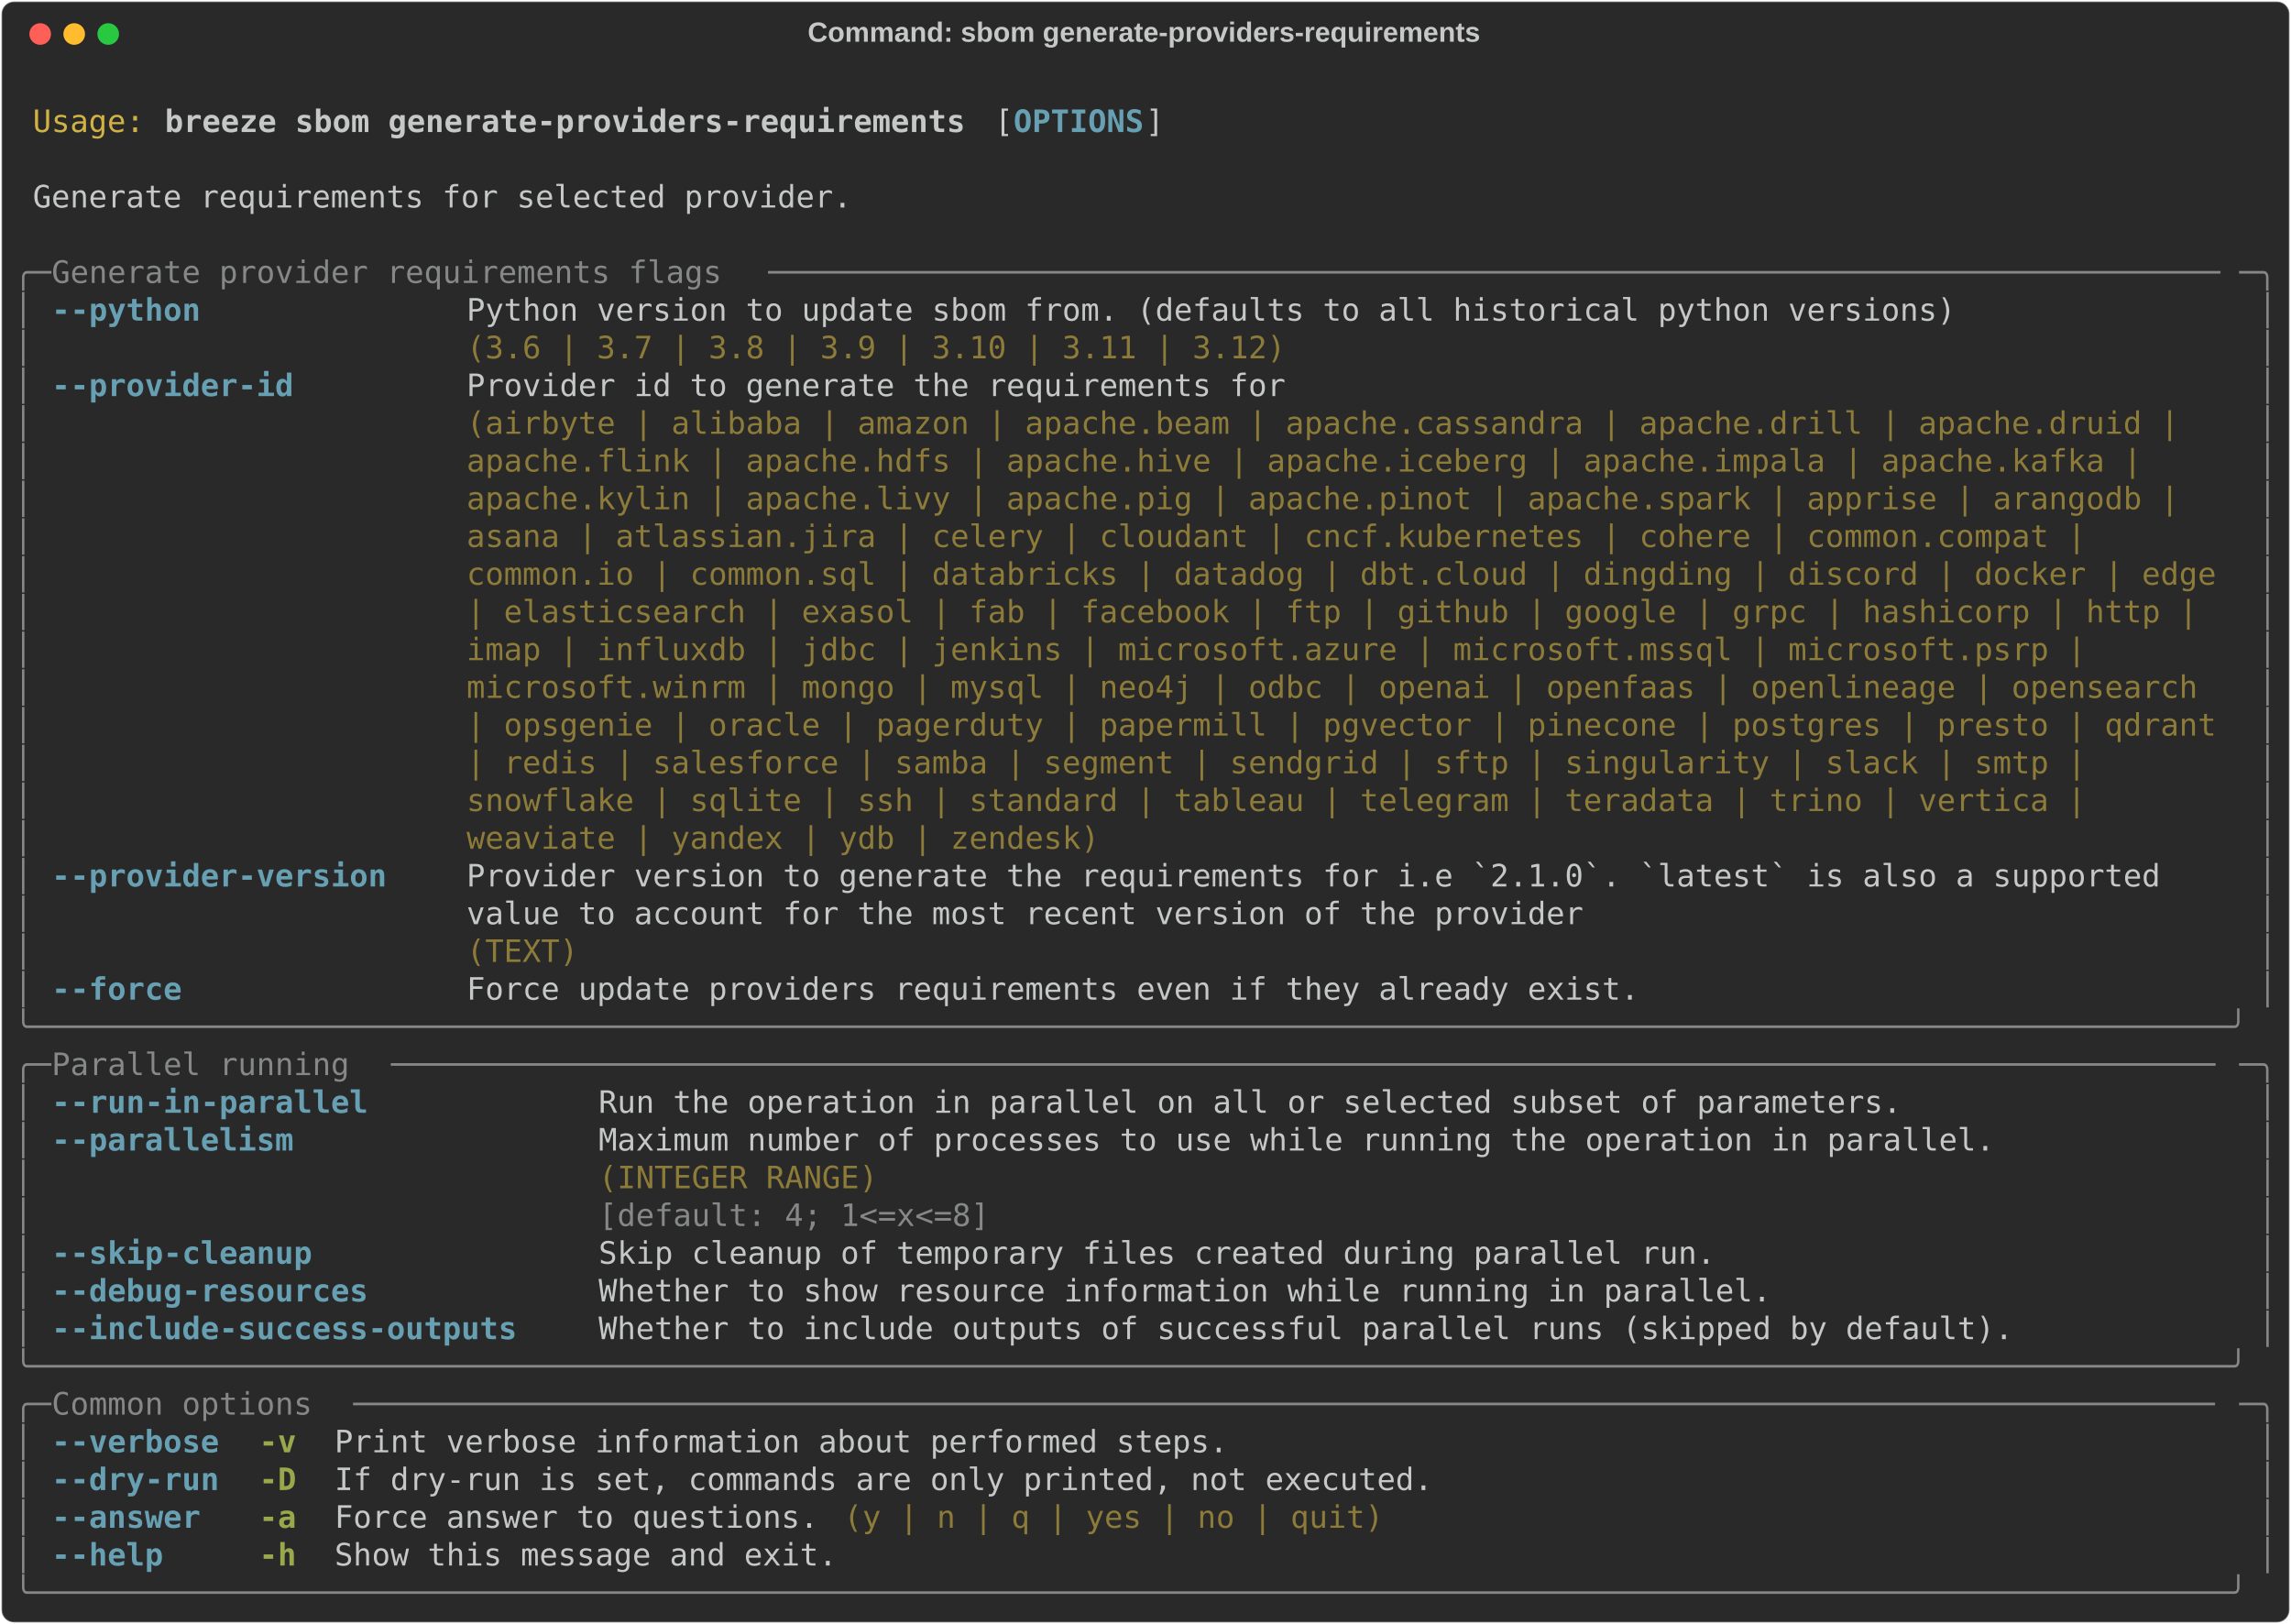
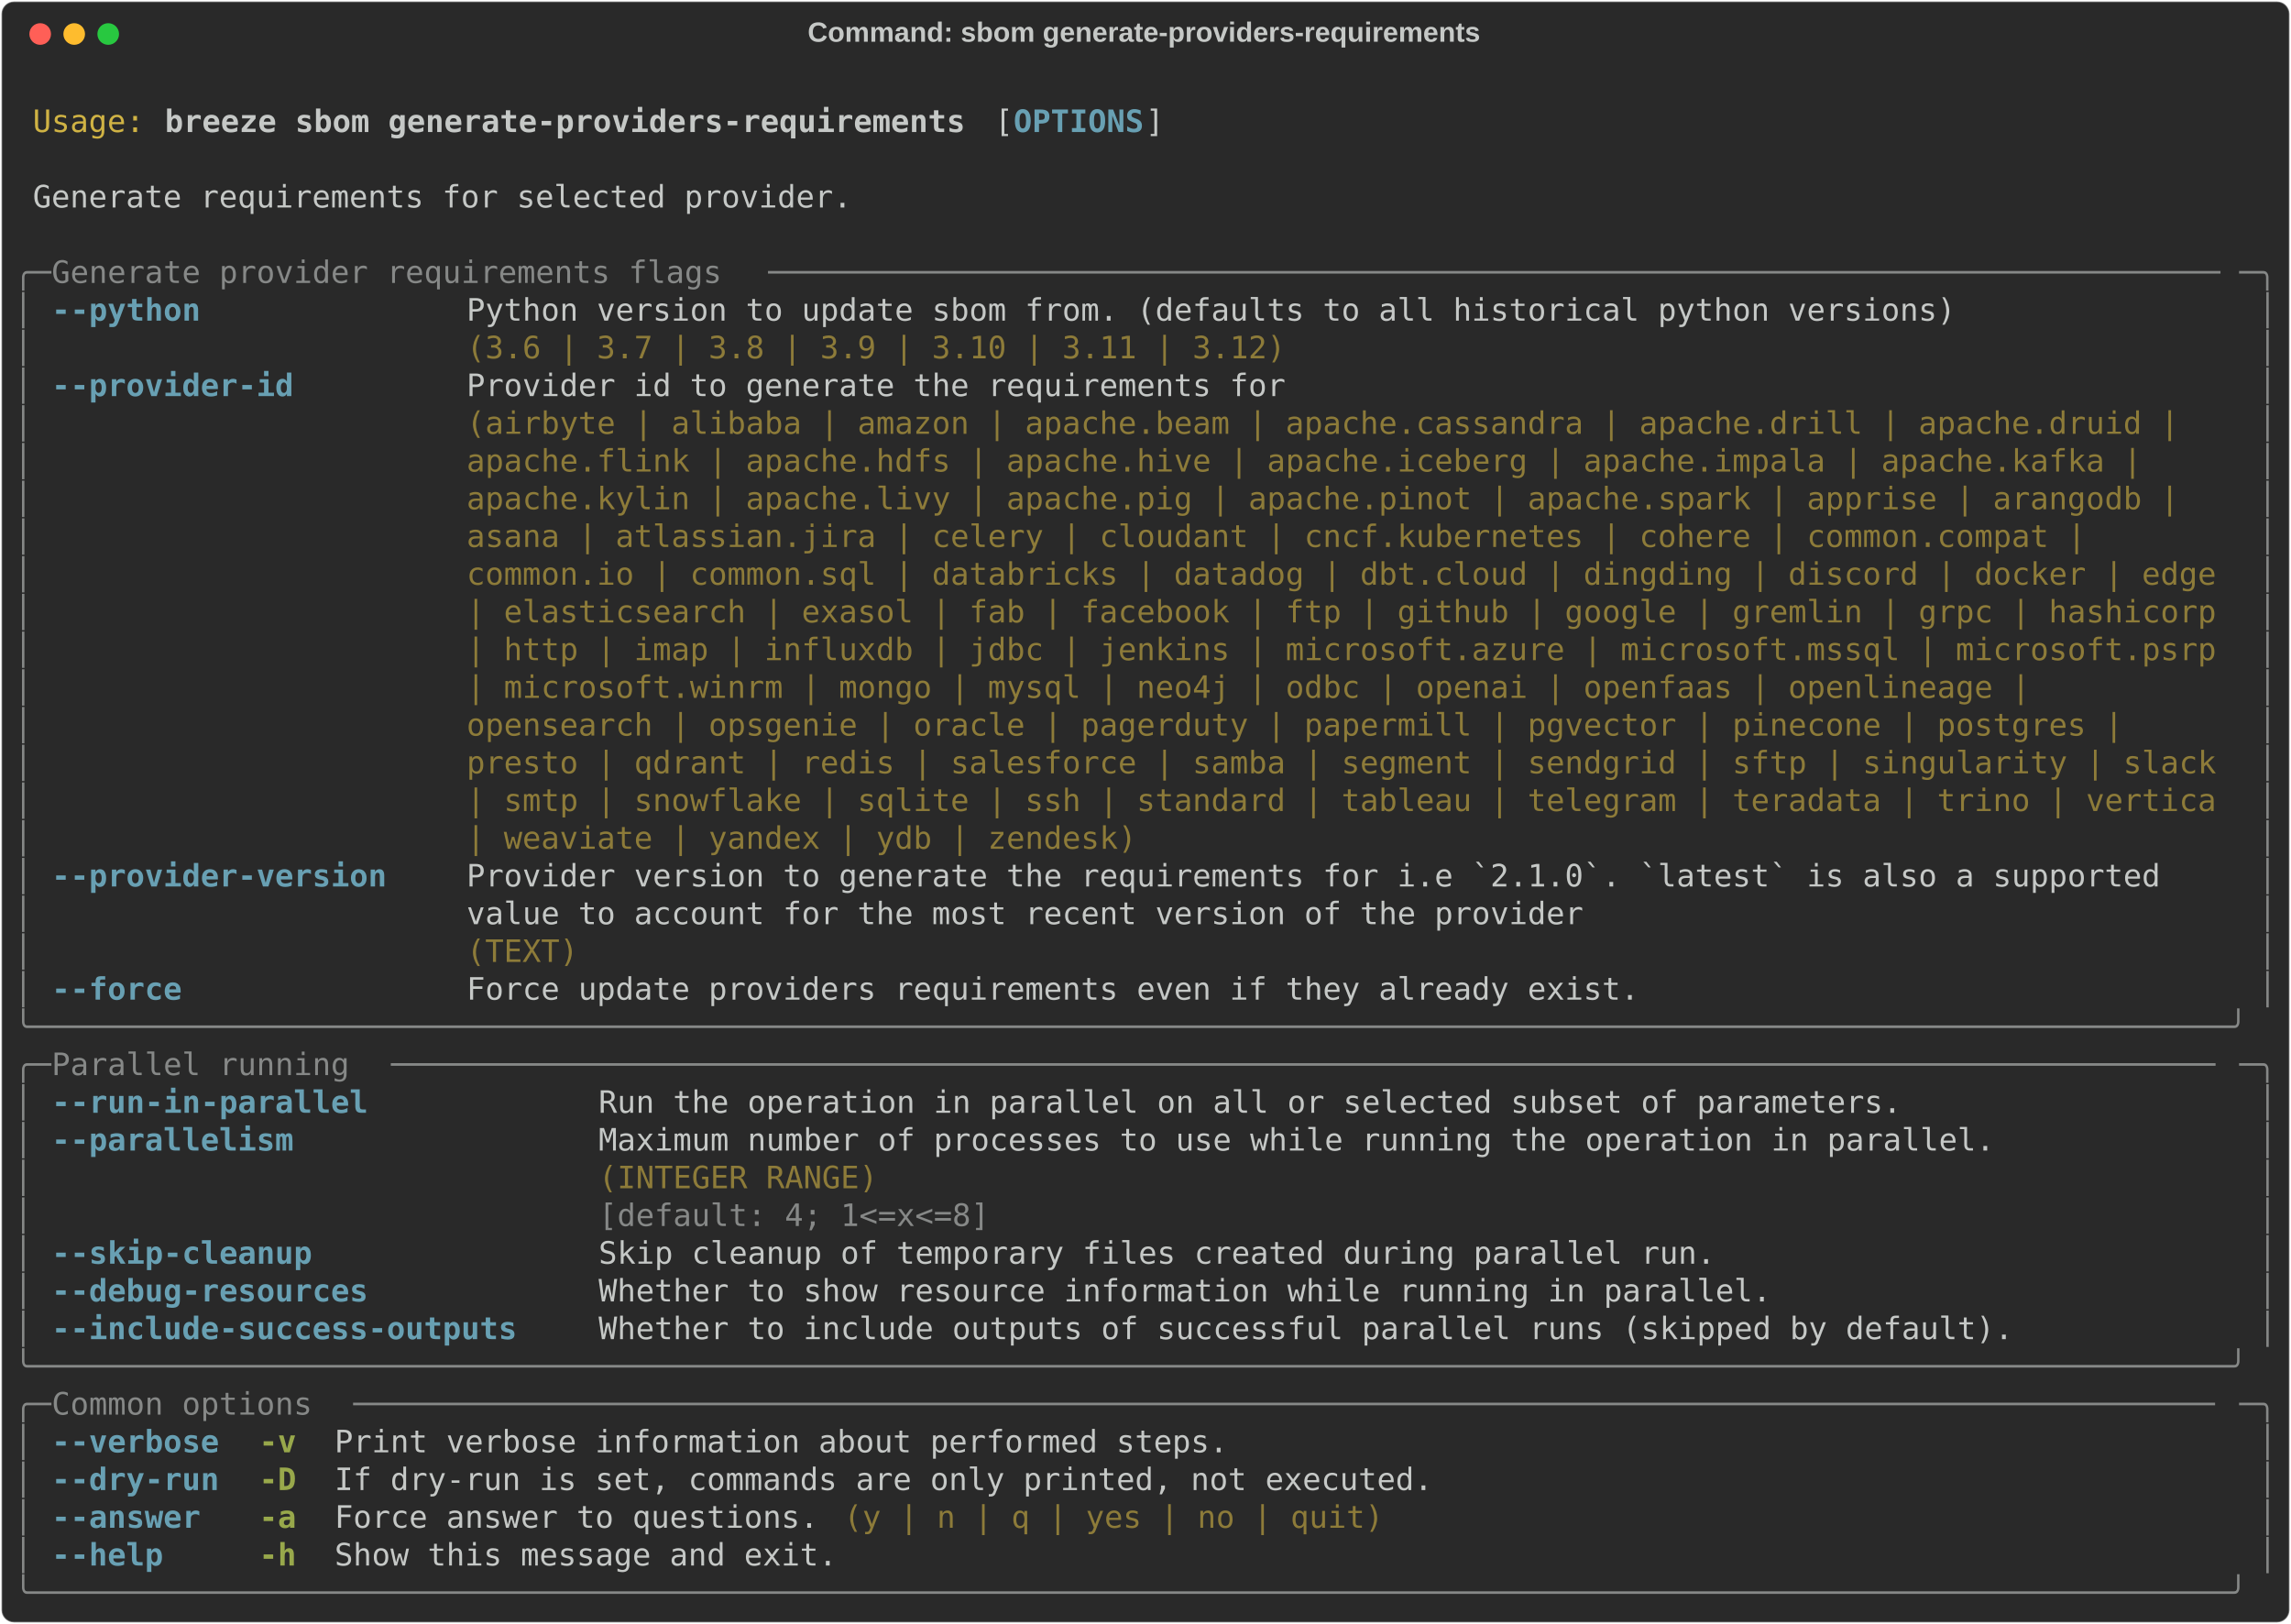
<svg xmlns="http://www.w3.org/2000/svg" class="rich-terminal" viewBox="0 0 1482 1050.4">
  <style>

    @font-face {
        font-family: "Fira Code";
        src: local("FiraCode-Regular"),
                url("https://cdnjs.cloudflare.com/ajax/libs/firacode/6.2.0/woff2/FiraCode-Regular.woff2") format("woff2"),
                url("https://cdnjs.cloudflare.com/ajax/libs/firacode/6.2.0/woff/FiraCode-Regular.woff") format("woff");
        font-style: normal;
        font-weight: 400;
    }
    @font-face {
        font-family: "Fira Code";
        src: local("FiraCode-Bold"),
                url("https://cdnjs.cloudflare.com/ajax/libs/firacode/6.2.0/woff2/FiraCode-Bold.woff2") format("woff2"),
                url("https://cdnjs.cloudflare.com/ajax/libs/firacode/6.2.0/woff/FiraCode-Bold.woff") format("woff");
        font-style: bold;
        font-weight: 700;
    }

    .breeze-sbom-generate-providers-requirements-matrix {
        font-family: Fira Code, monospace;
        font-size: 20px;
        line-height: 24.4px;
        font-variant-east-asian: full-width;
    }

    .breeze-sbom-generate-providers-requirements-title {
        font-size: 18px;
        font-weight: bold;
        font-family: arial;
    }

    .breeze-sbom-generate-providers-requirements-r1 { fill: #c5c8c6 }
.breeze-sbom-generate-providers-requirements-r2 { fill: #d0b344 }
.breeze-sbom-generate-providers-requirements-r3 { fill: #c5c8c6;font-weight: bold }
.breeze-sbom-generate-providers-requirements-r4 { fill: #68a0b3;font-weight: bold }
.breeze-sbom-generate-providers-requirements-r5 { fill: #868887 }
.breeze-sbom-generate-providers-requirements-r6 { fill: #8d7b39 }
.breeze-sbom-generate-providers-requirements-r7 { fill: #98a84b;font-weight: bold }
    </style>
  <defs>
    <clipPath id="breeze-sbom-generate-providers-requirements-clip-terminal">
      <rect x="0" y="0" width="1463.0" height="999.4" />
    </clipPath>
    <clipPath id="breeze-sbom-generate-providers-requirements-line-0">
      <rect x="0" y="1.5" width="1464" height="24.65" />
    </clipPath>
    <clipPath id="breeze-sbom-generate-providers-requirements-line-1">
      <rect x="0" y="25.9" width="1464" height="24.65" />
    </clipPath>
    <clipPath id="breeze-sbom-generate-providers-requirements-line-2">
      <rect x="0" y="50.3" width="1464" height="24.65" />
    </clipPath>
    <clipPath id="breeze-sbom-generate-providers-requirements-line-3">
      <rect x="0" y="74.7" width="1464" height="24.65" />
    </clipPath>
    <clipPath id="breeze-sbom-generate-providers-requirements-line-4">
      <rect x="0" y="99.1" width="1464" height="24.65" />
    </clipPath>
    <clipPath id="breeze-sbom-generate-providers-requirements-line-5">
      <rect x="0" y="123.5" width="1464" height="24.65" />
    </clipPath>
    <clipPath id="breeze-sbom-generate-providers-requirements-line-6">
      <rect x="0" y="147.9" width="1464" height="24.65" />
    </clipPath>
    <clipPath id="breeze-sbom-generate-providers-requirements-line-7">
      <rect x="0" y="172.3" width="1464" height="24.65" />
    </clipPath>
    <clipPath id="breeze-sbom-generate-providers-requirements-line-8">
      <rect x="0" y="196.7" width="1464" height="24.65" />
    </clipPath>
    <clipPath id="breeze-sbom-generate-providers-requirements-line-9">
      <rect x="0" y="221.1" width="1464" height="24.65" />
    </clipPath>
    <clipPath id="breeze-sbom-generate-providers-requirements-line-10">
      <rect x="0" y="245.5" width="1464" height="24.65" />
    </clipPath>
    <clipPath id="breeze-sbom-generate-providers-requirements-line-11">
      <rect x="0" y="269.9" width="1464" height="24.65" />
    </clipPath>
    <clipPath id="breeze-sbom-generate-providers-requirements-line-12">
      <rect x="0" y="294.3" width="1464" height="24.65" />
    </clipPath>
    <clipPath id="breeze-sbom-generate-providers-requirements-line-13">
      <rect x="0" y="318.7" width="1464" height="24.65" />
    </clipPath>
    <clipPath id="breeze-sbom-generate-providers-requirements-line-14">
      <rect x="0" y="343.1" width="1464" height="24.65" />
    </clipPath>
    <clipPath id="breeze-sbom-generate-providers-requirements-line-15">
      <rect x="0" y="367.5" width="1464" height="24.65" />
    </clipPath>
    <clipPath id="breeze-sbom-generate-providers-requirements-line-16">
      <rect x="0" y="391.9" width="1464" height="24.65" />
    </clipPath>
    <clipPath id="breeze-sbom-generate-providers-requirements-line-17">
      <rect x="0" y="416.3" width="1464" height="24.65" />
    </clipPath>
    <clipPath id="breeze-sbom-generate-providers-requirements-line-18">
      <rect x="0" y="440.7" width="1464" height="24.65" />
    </clipPath>
    <clipPath id="breeze-sbom-generate-providers-requirements-line-19">
      <rect x="0" y="465.1" width="1464" height="24.65" />
    </clipPath>
    <clipPath id="breeze-sbom-generate-providers-requirements-line-20">
      <rect x="0" y="489.5" width="1464" height="24.65" />
    </clipPath>
    <clipPath id="breeze-sbom-generate-providers-requirements-line-21">
      <rect x="0" y="513.9" width="1464" height="24.65" />
    </clipPath>
    <clipPath id="breeze-sbom-generate-providers-requirements-line-22">
      <rect x="0" y="538.3" width="1464" height="24.65" />
    </clipPath>
    <clipPath id="breeze-sbom-generate-providers-requirements-line-23">
      <rect x="0" y="562.7" width="1464" height="24.65" />
    </clipPath>
    <clipPath id="breeze-sbom-generate-providers-requirements-line-24">
      <rect x="0" y="587.1" width="1464" height="24.65" />
    </clipPath>
    <clipPath id="breeze-sbom-generate-providers-requirements-line-25">
      <rect x="0" y="611.5" width="1464" height="24.65" />
    </clipPath>
    <clipPath id="breeze-sbom-generate-providers-requirements-line-26">
      <rect x="0" y="635.9" width="1464" height="24.65" />
    </clipPath>
    <clipPath id="breeze-sbom-generate-providers-requirements-line-27">
      <rect x="0" y="660.3" width="1464" height="24.65" />
    </clipPath>
    <clipPath id="breeze-sbom-generate-providers-requirements-line-28">
      <rect x="0" y="684.7" width="1464" height="24.65" />
    </clipPath>
    <clipPath id="breeze-sbom-generate-providers-requirements-line-29">
      <rect x="0" y="709.1" width="1464" height="24.65" />
    </clipPath>
    <clipPath id="breeze-sbom-generate-providers-requirements-line-30">
      <rect x="0" y="733.5" width="1464" height="24.65" />
    </clipPath>
    <clipPath id="breeze-sbom-generate-providers-requirements-line-31">
      <rect x="0" y="757.9" width="1464" height="24.65" />
    </clipPath>
    <clipPath id="breeze-sbom-generate-providers-requirements-line-32">
      <rect x="0" y="782.3" width="1464" height="24.65" />
    </clipPath>
    <clipPath id="breeze-sbom-generate-providers-requirements-line-33">
      <rect x="0" y="806.7" width="1464" height="24.65" />
    </clipPath>
    <clipPath id="breeze-sbom-generate-providers-requirements-line-34">
      <rect x="0" y="831.1" width="1464" height="24.65" />
    </clipPath>
    <clipPath id="breeze-sbom-generate-providers-requirements-line-35">
      <rect x="0" y="855.5" width="1464" height="24.65" />
    </clipPath>
    <clipPath id="breeze-sbom-generate-providers-requirements-line-36">
      <rect x="0" y="879.9" width="1464" height="24.65" />
    </clipPath>
    <clipPath id="breeze-sbom-generate-providers-requirements-line-37">
      <rect x="0" y="904.3" width="1464" height="24.65" />
    </clipPath>
    <clipPath id="breeze-sbom-generate-providers-requirements-line-38">
      <rect x="0" y="928.7" width="1464" height="24.65" />
    </clipPath>
    <clipPath id="breeze-sbom-generate-providers-requirements-line-39">
      <rect x="0" y="953.1" width="1464" height="24.65" />
    </clipPath>
  </defs>
  <rect fill="#292929" stroke="rgba(255,255,255,0.35)" stroke-width="1" x="1" y="1" width="1480" height="1048.4" rx="8" />
  <text class="breeze-sbom-generate-providers-requirements-title" fill="#c5c8c6" text-anchor="middle" x="740" y="27">Command: sbom generate-providers-requirements</text>
  <g transform="translate(26,22)">
    <circle cx="0" cy="0" r="7" fill="#ff5f57" />
    <circle cx="22" cy="0" r="7" fill="#febc2e" />
    <circle cx="44" cy="0" r="7" fill="#28c840" />
  </g>
  <g transform="translate(9, 41)" clip-path="url(#breeze-sbom-generate-providers-requirements-clip-terminal)">
    <g class="breeze-sbom-generate-providers-requirements-matrix">
      <text class="breeze-sbom-generate-providers-requirements-r1" x="1464" y="20" textLength="12.2" clip-path="url(#breeze-sbom-generate-providers-requirements-line-0)">
</text>
      <text class="breeze-sbom-generate-providers-requirements-r2" x="12.2" y="44.4" textLength="73.2" clip-path="url(#breeze-sbom-generate-providers-requirements-line-1)">Usage:</text>
      <text class="breeze-sbom-generate-providers-requirements-r3" x="97.6" y="44.4" textLength="524.6" clip-path="url(#breeze-sbom-generate-providers-requirements-line-1)">breeze sbom generate-providers-requirements</text>
      <text class="breeze-sbom-generate-providers-requirements-r1" x="634.4" y="44.4" textLength="12.2" clip-path="url(#breeze-sbom-generate-providers-requirements-line-1)">[</text>
      <text class="breeze-sbom-generate-providers-requirements-r4" x="646.6" y="44.4" textLength="85.4" clip-path="url(#breeze-sbom-generate-providers-requirements-line-1)">OPTIONS</text>
      <text class="breeze-sbom-generate-providers-requirements-r1" x="732" y="44.4" textLength="12.2" clip-path="url(#breeze-sbom-generate-providers-requirements-line-1)">]</text>
      <text class="breeze-sbom-generate-providers-requirements-r1" x="1464" y="44.4" textLength="12.2" clip-path="url(#breeze-sbom-generate-providers-requirements-line-1)">
</text>
      <text class="breeze-sbom-generate-providers-requirements-r1" x="1464" y="68.8" textLength="12.2" clip-path="url(#breeze-sbom-generate-providers-requirements-line-2)">
</text>
      <text class="breeze-sbom-generate-providers-requirements-r1" x="12.2" y="93.2" textLength="536.8" clip-path="url(#breeze-sbom-generate-providers-requirements-line-3)">Generate requirements for selected provider.</text>
      <text class="breeze-sbom-generate-providers-requirements-r1" x="1464" y="93.2" textLength="12.2" clip-path="url(#breeze-sbom-generate-providers-requirements-line-3)">
</text>
      <text class="breeze-sbom-generate-providers-requirements-r1" x="1464" y="117.6" textLength="12.2" clip-path="url(#breeze-sbom-generate-providers-requirements-line-4)">
</text>
      <text class="breeze-sbom-generate-providers-requirements-r5" x="0" y="142" textLength="24.4" clip-path="url(#breeze-sbom-generate-providers-requirements-line-5)">╭─</text>
      <text class="breeze-sbom-generate-providers-requirements-r5" x="24.4" y="142" textLength="463.6" clip-path="url(#breeze-sbom-generate-providers-requirements-line-5)"> Generate provider requirements flags </text>
      <text class="breeze-sbom-generate-providers-requirements-r5" x="488" y="142" textLength="951.6" clip-path="url(#breeze-sbom-generate-providers-requirements-line-5)">──────────────────────────────────────────────────────────────────────────────</text>
      <text class="breeze-sbom-generate-providers-requirements-r5" x="1439.6" y="142" textLength="24.4" clip-path="url(#breeze-sbom-generate-providers-requirements-line-5)">─╮</text>
      <text class="breeze-sbom-generate-providers-requirements-r1" x="1464" y="142" textLength="12.2" clip-path="url(#breeze-sbom-generate-providers-requirements-line-5)">
</text>
      <text class="breeze-sbom-generate-providers-requirements-r5" x="0" y="166.4" textLength="12.2" clip-path="url(#breeze-sbom-generate-providers-requirements-line-6)">│</text>
      <text class="breeze-sbom-generate-providers-requirements-r4" x="24.4" y="166.4" textLength="97.6" clip-path="url(#breeze-sbom-generate-providers-requirements-line-6)">--python</text>
      <text class="breeze-sbom-generate-providers-requirements-r1" x="292.8" y="166.4" textLength="976" clip-path="url(#breeze-sbom-generate-providers-requirements-line-6)">Python version to update sbom from. (defaults to all historical python versions)</text>
      <text class="breeze-sbom-generate-providers-requirements-r5" x="1451.8" y="166.4" textLength="12.2" clip-path="url(#breeze-sbom-generate-providers-requirements-line-6)">│</text>
      <text class="breeze-sbom-generate-providers-requirements-r1" x="1464" y="166.4" textLength="12.2" clip-path="url(#breeze-sbom-generate-providers-requirements-line-6)">
</text>
      <text class="breeze-sbom-generate-providers-requirements-r5" x="0" y="190.8" textLength="12.2" clip-path="url(#breeze-sbom-generate-providers-requirements-line-7)">│</text>
      <text class="breeze-sbom-generate-providers-requirements-r6" x="292.8" y="190.8" textLength="976" clip-path="url(#breeze-sbom-generate-providers-requirements-line-7)">(3.6 | 3.7 | 3.8 | 3.9 | 3.10 | 3.11 | 3.12)                                    </text>
      <text class="breeze-sbom-generate-providers-requirements-r5" x="1451.8" y="190.8" textLength="12.2" clip-path="url(#breeze-sbom-generate-providers-requirements-line-7)">│</text>
      <text class="breeze-sbom-generate-providers-requirements-r1" x="1464" y="190.8" textLength="12.2" clip-path="url(#breeze-sbom-generate-providers-requirements-line-7)">
</text>
      <text class="breeze-sbom-generate-providers-requirements-r5" x="0" y="215.2" textLength="12.2" clip-path="url(#breeze-sbom-generate-providers-requirements-line-8)">│</text>
      <text class="breeze-sbom-generate-providers-requirements-r4" x="24.4" y="215.2" textLength="158.6" clip-path="url(#breeze-sbom-generate-providers-requirements-line-8)">--provider-id</text>
      <text class="breeze-sbom-generate-providers-requirements-r1" x="292.8" y="215.2" textLength="1146.8" clip-path="url(#breeze-sbom-generate-providers-requirements-line-8)">Provider id to generate the requirements for                                                  </text>
      <text class="breeze-sbom-generate-providers-requirements-r5" x="1451.8" y="215.2" textLength="12.2" clip-path="url(#breeze-sbom-generate-providers-requirements-line-8)">│</text>
      <text class="breeze-sbom-generate-providers-requirements-r1" x="1464" y="215.2" textLength="12.2" clip-path="url(#breeze-sbom-generate-providers-requirements-line-8)">
</text>
      <text class="breeze-sbom-generate-providers-requirements-r5" x="0" y="239.6" textLength="12.2" clip-path="url(#breeze-sbom-generate-providers-requirements-line-9)">│</text>
      <text class="breeze-sbom-generate-providers-requirements-r6" x="292.8" y="239.6" textLength="1146.8" clip-path="url(#breeze-sbom-generate-providers-requirements-line-9)">(airbyte | alibaba | amazon | apache.beam | apache.cassandra | apache.drill | apache.druid |  </text>
      <text class="breeze-sbom-generate-providers-requirements-r5" x="1451.8" y="239.6" textLength="12.2" clip-path="url(#breeze-sbom-generate-providers-requirements-line-9)">│</text>
      <text class="breeze-sbom-generate-providers-requirements-r1" x="1464" y="239.6" textLength="12.2" clip-path="url(#breeze-sbom-generate-providers-requirements-line-9)">
</text>
      <text class="breeze-sbom-generate-providers-requirements-r5" x="0" y="264" textLength="12.2" clip-path="url(#breeze-sbom-generate-providers-requirements-line-10)">│</text>
      <text class="breeze-sbom-generate-providers-requirements-r6" x="292.8" y="264" textLength="1146.8" clip-path="url(#breeze-sbom-generate-providers-requirements-line-10)">apache.flink | apache.hdfs | apache.hive | apache.iceberg | apache.impala | apache.kafka |    </text>
      <text class="breeze-sbom-generate-providers-requirements-r5" x="1451.8" y="264" textLength="12.2" clip-path="url(#breeze-sbom-generate-providers-requirements-line-10)">│</text>
      <text class="breeze-sbom-generate-providers-requirements-r1" x="1464" y="264" textLength="12.2" clip-path="url(#breeze-sbom-generate-providers-requirements-line-10)">
</text>
      <text class="breeze-sbom-generate-providers-requirements-r5" x="0" y="288.4" textLength="12.2" clip-path="url(#breeze-sbom-generate-providers-requirements-line-11)">│</text>
      <text class="breeze-sbom-generate-providers-requirements-r6" x="292.8" y="288.4" textLength="1146.8" clip-path="url(#breeze-sbom-generate-providers-requirements-line-11)">apache.kylin | apache.livy | apache.pig | apache.pinot | apache.spark | apprise | arangodb |  </text>
      <text class="breeze-sbom-generate-providers-requirements-r5" x="1451.8" y="288.4" textLength="12.2" clip-path="url(#breeze-sbom-generate-providers-requirements-line-11)">│</text>
      <text class="breeze-sbom-generate-providers-requirements-r1" x="1464" y="288.4" textLength="12.2" clip-path="url(#breeze-sbom-generate-providers-requirements-line-11)">
</text>
      <text class="breeze-sbom-generate-providers-requirements-r5" x="0" y="312.8" textLength="12.2" clip-path="url(#breeze-sbom-generate-providers-requirements-line-12)">│</text>
      <text class="breeze-sbom-generate-providers-requirements-r6" x="292.8" y="312.8" textLength="1146.8" clip-path="url(#breeze-sbom-generate-providers-requirements-line-12)">asana | atlassian.jira | celery | cloudant | cncf.kubernetes | cohere | common.compat |       </text>
      <text class="breeze-sbom-generate-providers-requirements-r5" x="1451.8" y="312.8" textLength="12.2" clip-path="url(#breeze-sbom-generate-providers-requirements-line-12)">│</text>
      <text class="breeze-sbom-generate-providers-requirements-r1" x="1464" y="312.8" textLength="12.2" clip-path="url(#breeze-sbom-generate-providers-requirements-line-12)">
</text>
      <text class="breeze-sbom-generate-providers-requirements-r5" x="0" y="337.2" textLength="12.2" clip-path="url(#breeze-sbom-generate-providers-requirements-line-13)">│</text>
      <text class="breeze-sbom-generate-providers-requirements-r6" x="292.8" y="337.2" textLength="1146.8" clip-path="url(#breeze-sbom-generate-providers-requirements-line-13)">common.io | common.sql | databricks | datadog | dbt.cloud | dingding | discord | docker | edge</text>
      <text class="breeze-sbom-generate-providers-requirements-r5" x="1451.8" y="337.2" textLength="12.2" clip-path="url(#breeze-sbom-generate-providers-requirements-line-13)">│</text>
      <text class="breeze-sbom-generate-providers-requirements-r1" x="1464" y="337.2" textLength="12.2" clip-path="url(#breeze-sbom-generate-providers-requirements-line-13)">
</text>
      <text class="breeze-sbom-generate-providers-requirements-r5" x="0" y="361.6" textLength="12.2" clip-path="url(#breeze-sbom-generate-providers-requirements-line-14)">│</text>
-       <text class="breeze-sbom-generate-providers-requirements-r6" x="292.8" y="361.6" textLength="1146.8" clip-path="url(#breeze-sbom-generate-providers-requirements-line-14)">| elasticsearch | exasol | fab | facebook | ftp | github | google | grpc | hashicorp | http | </text>
+       <text class="breeze-sbom-generate-providers-requirements-r6" x="292.8" y="361.6" textLength="1146.8" clip-path="url(#breeze-sbom-generate-providers-requirements-line-14)">| elasticsearch | exasol | fab | facebook | ftp | github | google | gremlin | grpc | hashicorp</text>
      <text class="breeze-sbom-generate-providers-requirements-r5" x="1451.8" y="361.6" textLength="12.2" clip-path="url(#breeze-sbom-generate-providers-requirements-line-14)">│</text>
      <text class="breeze-sbom-generate-providers-requirements-r1" x="1464" y="361.6" textLength="12.2" clip-path="url(#breeze-sbom-generate-providers-requirements-line-14)">
</text>
      <text class="breeze-sbom-generate-providers-requirements-r5" x="0" y="386" textLength="12.2" clip-path="url(#breeze-sbom-generate-providers-requirements-line-15)">│</text>
-       <text class="breeze-sbom-generate-providers-requirements-r6" x="292.8" y="386" textLength="1146.8" clip-path="url(#breeze-sbom-generate-providers-requirements-line-15)">imap | influxdb | jdbc | jenkins | microsoft.azure | microsoft.mssql | microsoft.psrp |       </text>
+       <text class="breeze-sbom-generate-providers-requirements-r6" x="292.8" y="386" textLength="1146.8" clip-path="url(#breeze-sbom-generate-providers-requirements-line-15)">| http | imap | influxdb | jdbc | jenkins | microsoft.azure | microsoft.mssql | microsoft.psrp</text>
      <text class="breeze-sbom-generate-providers-requirements-r5" x="1451.8" y="386" textLength="12.2" clip-path="url(#breeze-sbom-generate-providers-requirements-line-15)">│</text>
      <text class="breeze-sbom-generate-providers-requirements-r1" x="1464" y="386" textLength="12.2" clip-path="url(#breeze-sbom-generate-providers-requirements-line-15)">
</text>
      <text class="breeze-sbom-generate-providers-requirements-r5" x="0" y="410.4" textLength="12.2" clip-path="url(#breeze-sbom-generate-providers-requirements-line-16)">│</text>
-       <text class="breeze-sbom-generate-providers-requirements-r6" x="292.8" y="410.4" textLength="1146.8" clip-path="url(#breeze-sbom-generate-providers-requirements-line-16)">microsoft.winrm | mongo | mysql | neo4j | odbc | openai | openfaas | openlineage | opensearch </text>
+       <text class="breeze-sbom-generate-providers-requirements-r6" x="292.8" y="410.4" textLength="1146.8" clip-path="url(#breeze-sbom-generate-providers-requirements-line-16)">| microsoft.winrm | mongo | mysql | neo4j | odbc | openai | openfaas | openlineage |          </text>
      <text class="breeze-sbom-generate-providers-requirements-r5" x="1451.8" y="410.4" textLength="12.2" clip-path="url(#breeze-sbom-generate-providers-requirements-line-16)">│</text>
      <text class="breeze-sbom-generate-providers-requirements-r1" x="1464" y="410.4" textLength="12.2" clip-path="url(#breeze-sbom-generate-providers-requirements-line-16)">
</text>
      <text class="breeze-sbom-generate-providers-requirements-r5" x="0" y="434.8" textLength="12.2" clip-path="url(#breeze-sbom-generate-providers-requirements-line-17)">│</text>
-       <text class="breeze-sbom-generate-providers-requirements-r6" x="292.8" y="434.8" textLength="1146.8" clip-path="url(#breeze-sbom-generate-providers-requirements-line-17)">| opsgenie | oracle | pagerduty | papermill | pgvector | pinecone | postgres | presto | qdrant</text>
+       <text class="breeze-sbom-generate-providers-requirements-r6" x="292.8" y="434.8" textLength="1146.8" clip-path="url(#breeze-sbom-generate-providers-requirements-line-17)">opensearch | opsgenie | oracle | pagerduty | papermill | pgvector | pinecone | postgres |     </text>
      <text class="breeze-sbom-generate-providers-requirements-r5" x="1451.8" y="434.8" textLength="12.2" clip-path="url(#breeze-sbom-generate-providers-requirements-line-17)">│</text>
      <text class="breeze-sbom-generate-providers-requirements-r1" x="1464" y="434.8" textLength="12.2" clip-path="url(#breeze-sbom-generate-providers-requirements-line-17)">
</text>
      <text class="breeze-sbom-generate-providers-requirements-r5" x="0" y="459.2" textLength="12.2" clip-path="url(#breeze-sbom-generate-providers-requirements-line-18)">│</text>
-       <text class="breeze-sbom-generate-providers-requirements-r6" x="292.8" y="459.2" textLength="1146.8" clip-path="url(#breeze-sbom-generate-providers-requirements-line-18)">| redis | salesforce | samba | segment | sendgrid | sftp | singularity | slack | smtp |       </text>
+       <text class="breeze-sbom-generate-providers-requirements-r6" x="292.8" y="459.2" textLength="1146.8" clip-path="url(#breeze-sbom-generate-providers-requirements-line-18)">presto | qdrant | redis | salesforce | samba | segment | sendgrid | sftp | singularity | slack</text>
      <text class="breeze-sbom-generate-providers-requirements-r5" x="1451.8" y="459.2" textLength="12.2" clip-path="url(#breeze-sbom-generate-providers-requirements-line-18)">│</text>
      <text class="breeze-sbom-generate-providers-requirements-r1" x="1464" y="459.2" textLength="12.2" clip-path="url(#breeze-sbom-generate-providers-requirements-line-18)">
</text>
      <text class="breeze-sbom-generate-providers-requirements-r5" x="0" y="483.6" textLength="12.2" clip-path="url(#breeze-sbom-generate-providers-requirements-line-19)">│</text>
-       <text class="breeze-sbom-generate-providers-requirements-r6" x="292.8" y="483.6" textLength="1146.8" clip-path="url(#breeze-sbom-generate-providers-requirements-line-19)">snowflake | sqlite | ssh | standard | tableau | telegram | teradata | trino | vertica |       </text>
+       <text class="breeze-sbom-generate-providers-requirements-r6" x="292.8" y="483.6" textLength="1146.8" clip-path="url(#breeze-sbom-generate-providers-requirements-line-19)">| smtp | snowflake | sqlite | ssh | standard | tableau | telegram | teradata | trino | vertica</text>
      <text class="breeze-sbom-generate-providers-requirements-r5" x="1451.8" y="483.6" textLength="12.2" clip-path="url(#breeze-sbom-generate-providers-requirements-line-19)">│</text>
      <text class="breeze-sbom-generate-providers-requirements-r1" x="1464" y="483.6" textLength="12.2" clip-path="url(#breeze-sbom-generate-providers-requirements-line-19)">
</text>
      <text class="breeze-sbom-generate-providers-requirements-r5" x="0" y="508" textLength="12.2" clip-path="url(#breeze-sbom-generate-providers-requirements-line-20)">│</text>
-       <text class="breeze-sbom-generate-providers-requirements-r6" x="292.8" y="508" textLength="1146.8" clip-path="url(#breeze-sbom-generate-providers-requirements-line-20)">weaviate | yandex | ydb | zendesk)                                                            </text>
+       <text class="breeze-sbom-generate-providers-requirements-r6" x="292.8" y="508" textLength="1146.8" clip-path="url(#breeze-sbom-generate-providers-requirements-line-20)">| weaviate | yandex | ydb | zendesk)                                                          </text>
      <text class="breeze-sbom-generate-providers-requirements-r5" x="1451.8" y="508" textLength="12.2" clip-path="url(#breeze-sbom-generate-providers-requirements-line-20)">│</text>
      <text class="breeze-sbom-generate-providers-requirements-r1" x="1464" y="508" textLength="12.2" clip-path="url(#breeze-sbom-generate-providers-requirements-line-20)">
</text>
      <text class="breeze-sbom-generate-providers-requirements-r5" x="0" y="532.4" textLength="12.2" clip-path="url(#breeze-sbom-generate-providers-requirements-line-21)">│</text>
      <text class="breeze-sbom-generate-providers-requirements-r4" x="24.4" y="532.4" textLength="219.6" clip-path="url(#breeze-sbom-generate-providers-requirements-line-21)">--provider-version</text>
      <text class="breeze-sbom-generate-providers-requirements-r1" x="292.8" y="532.4" textLength="1146.8" clip-path="url(#breeze-sbom-generate-providers-requirements-line-21)">Provider version to generate the requirements for i.e `2.1.0`. `latest` is also a supported   </text>
      <text class="breeze-sbom-generate-providers-requirements-r5" x="1451.8" y="532.4" textLength="12.2" clip-path="url(#breeze-sbom-generate-providers-requirements-line-21)">│</text>
      <text class="breeze-sbom-generate-providers-requirements-r1" x="1464" y="532.4" textLength="12.2" clip-path="url(#breeze-sbom-generate-providers-requirements-line-21)">
</text>
      <text class="breeze-sbom-generate-providers-requirements-r5" x="0" y="556.8" textLength="12.2" clip-path="url(#breeze-sbom-generate-providers-requirements-line-22)">│</text>
      <text class="breeze-sbom-generate-providers-requirements-r1" x="292.8" y="556.8" textLength="1146.8" clip-path="url(#breeze-sbom-generate-providers-requirements-line-22)">value to account for the most recent version of the provider                                  </text>
      <text class="breeze-sbom-generate-providers-requirements-r5" x="1451.8" y="556.8" textLength="12.2" clip-path="url(#breeze-sbom-generate-providers-requirements-line-22)">│</text>
      <text class="breeze-sbom-generate-providers-requirements-r1" x="1464" y="556.8" textLength="12.2" clip-path="url(#breeze-sbom-generate-providers-requirements-line-22)">
</text>
      <text class="breeze-sbom-generate-providers-requirements-r5" x="0" y="581.2" textLength="12.2" clip-path="url(#breeze-sbom-generate-providers-requirements-line-23)">│</text>
      <text class="breeze-sbom-generate-providers-requirements-r6" x="292.8" y="581.2" textLength="1146.8" clip-path="url(#breeze-sbom-generate-providers-requirements-line-23)">(TEXT)                                                                                        </text>
      <text class="breeze-sbom-generate-providers-requirements-r5" x="1451.8" y="581.2" textLength="12.2" clip-path="url(#breeze-sbom-generate-providers-requirements-line-23)">│</text>
      <text class="breeze-sbom-generate-providers-requirements-r1" x="1464" y="581.2" textLength="12.2" clip-path="url(#breeze-sbom-generate-providers-requirements-line-23)">
</text>
      <text class="breeze-sbom-generate-providers-requirements-r5" x="0" y="605.6" textLength="12.2" clip-path="url(#breeze-sbom-generate-providers-requirements-line-24)">│</text>
      <text class="breeze-sbom-generate-providers-requirements-r4" x="24.4" y="605.6" textLength="85.4" clip-path="url(#breeze-sbom-generate-providers-requirements-line-24)">--force</text>
      <text class="breeze-sbom-generate-providers-requirements-r1" x="292.8" y="605.6" textLength="768.6" clip-path="url(#breeze-sbom-generate-providers-requirements-line-24)">Force update providers requirements even if they already exist.</text>
      <text class="breeze-sbom-generate-providers-requirements-r5" x="1451.8" y="605.6" textLength="12.2" clip-path="url(#breeze-sbom-generate-providers-requirements-line-24)">│</text>
      <text class="breeze-sbom-generate-providers-requirements-r1" x="1464" y="605.6" textLength="12.2" clip-path="url(#breeze-sbom-generate-providers-requirements-line-24)">
</text>
      <text class="breeze-sbom-generate-providers-requirements-r5" x="0" y="630" textLength="1464" clip-path="url(#breeze-sbom-generate-providers-requirements-line-25)">╰──────────────────────────────────────────────────────────────────────────────────────────────────────────────────────╯</text>
      <text class="breeze-sbom-generate-providers-requirements-r1" x="1464" y="630" textLength="12.2" clip-path="url(#breeze-sbom-generate-providers-requirements-line-25)">
</text>
      <text class="breeze-sbom-generate-providers-requirements-r5" x="0" y="654.4" textLength="24.4" clip-path="url(#breeze-sbom-generate-providers-requirements-line-26)">╭─</text>
      <text class="breeze-sbom-generate-providers-requirements-r5" x="24.4" y="654.4" textLength="219.6" clip-path="url(#breeze-sbom-generate-providers-requirements-line-26)"> Parallel running </text>
      <text class="breeze-sbom-generate-providers-requirements-r5" x="244" y="654.4" textLength="1195.6" clip-path="url(#breeze-sbom-generate-providers-requirements-line-26)">──────────────────────────────────────────────────────────────────────────────────────────────────</text>
      <text class="breeze-sbom-generate-providers-requirements-r5" x="1439.6" y="654.4" textLength="24.4" clip-path="url(#breeze-sbom-generate-providers-requirements-line-26)">─╮</text>
      <text class="breeze-sbom-generate-providers-requirements-r1" x="1464" y="654.4" textLength="12.2" clip-path="url(#breeze-sbom-generate-providers-requirements-line-26)">
</text>
      <text class="breeze-sbom-generate-providers-requirements-r5" x="0" y="678.8" textLength="12.2" clip-path="url(#breeze-sbom-generate-providers-requirements-line-27)">│</text>
      <text class="breeze-sbom-generate-providers-requirements-r4" x="24.4" y="678.8" textLength="207.4" clip-path="url(#breeze-sbom-generate-providers-requirements-line-27)">--run-in-parallel</text>
      <text class="breeze-sbom-generate-providers-requirements-r1" x="378.2" y="678.8" textLength="854" clip-path="url(#breeze-sbom-generate-providers-requirements-line-27)">Run the operation in parallel on all or selected subset of parameters.</text>
      <text class="breeze-sbom-generate-providers-requirements-r5" x="1451.8" y="678.8" textLength="12.2" clip-path="url(#breeze-sbom-generate-providers-requirements-line-27)">│</text>
      <text class="breeze-sbom-generate-providers-requirements-r1" x="1464" y="678.8" textLength="12.2" clip-path="url(#breeze-sbom-generate-providers-requirements-line-27)">
</text>
      <text class="breeze-sbom-generate-providers-requirements-r5" x="0" y="703.2" textLength="12.2" clip-path="url(#breeze-sbom-generate-providers-requirements-line-28)">│</text>
      <text class="breeze-sbom-generate-providers-requirements-r4" x="24.4" y="703.2" textLength="158.6" clip-path="url(#breeze-sbom-generate-providers-requirements-line-28)">--parallelism</text>
      <text class="breeze-sbom-generate-providers-requirements-r1" x="378.2" y="703.2" textLength="915" clip-path="url(#breeze-sbom-generate-providers-requirements-line-28)">Maximum number of processes to use while running the operation in parallel.</text>
      <text class="breeze-sbom-generate-providers-requirements-r5" x="1451.8" y="703.2" textLength="12.2" clip-path="url(#breeze-sbom-generate-providers-requirements-line-28)">│</text>
      <text class="breeze-sbom-generate-providers-requirements-r1" x="1464" y="703.2" textLength="12.2" clip-path="url(#breeze-sbom-generate-providers-requirements-line-28)">
</text>
      <text class="breeze-sbom-generate-providers-requirements-r5" x="0" y="727.6" textLength="12.2" clip-path="url(#breeze-sbom-generate-providers-requirements-line-29)">│</text>
      <text class="breeze-sbom-generate-providers-requirements-r6" x="378.2" y="727.6" textLength="915" clip-path="url(#breeze-sbom-generate-providers-requirements-line-29)">(INTEGER RANGE)                                                            </text>
      <text class="breeze-sbom-generate-providers-requirements-r5" x="1451.8" y="727.6" textLength="12.2" clip-path="url(#breeze-sbom-generate-providers-requirements-line-29)">│</text>
      <text class="breeze-sbom-generate-providers-requirements-r1" x="1464" y="727.6" textLength="12.2" clip-path="url(#breeze-sbom-generate-providers-requirements-line-29)">
</text>
      <text class="breeze-sbom-generate-providers-requirements-r5" x="0" y="752" textLength="12.2" clip-path="url(#breeze-sbom-generate-providers-requirements-line-30)">│</text>
      <text class="breeze-sbom-generate-providers-requirements-r5" x="378.2" y="752" textLength="915" clip-path="url(#breeze-sbom-generate-providers-requirements-line-30)">[default: 4; 1&lt;=x&lt;=8]                                                      </text>
      <text class="breeze-sbom-generate-providers-requirements-r5" x="1451.8" y="752" textLength="12.2" clip-path="url(#breeze-sbom-generate-providers-requirements-line-30)">│</text>
      <text class="breeze-sbom-generate-providers-requirements-r1" x="1464" y="752" textLength="12.2" clip-path="url(#breeze-sbom-generate-providers-requirements-line-30)">
</text>
      <text class="breeze-sbom-generate-providers-requirements-r5" x="0" y="776.4" textLength="12.2" clip-path="url(#breeze-sbom-generate-providers-requirements-line-31)">│</text>
      <text class="breeze-sbom-generate-providers-requirements-r4" x="24.4" y="776.4" textLength="170.8" clip-path="url(#breeze-sbom-generate-providers-requirements-line-31)">--skip-cleanup</text>
      <text class="breeze-sbom-generate-providers-requirements-r1" x="378.2" y="776.4" textLength="732" clip-path="url(#breeze-sbom-generate-providers-requirements-line-31)">Skip cleanup of temporary files created during parallel run.</text>
      <text class="breeze-sbom-generate-providers-requirements-r5" x="1451.8" y="776.4" textLength="12.2" clip-path="url(#breeze-sbom-generate-providers-requirements-line-31)">│</text>
      <text class="breeze-sbom-generate-providers-requirements-r1" x="1464" y="776.4" textLength="12.2" clip-path="url(#breeze-sbom-generate-providers-requirements-line-31)">
</text>
      <text class="breeze-sbom-generate-providers-requirements-r5" x="0" y="800.8" textLength="12.2" clip-path="url(#breeze-sbom-generate-providers-requirements-line-32)">│</text>
      <text class="breeze-sbom-generate-providers-requirements-r4" x="24.4" y="800.8" textLength="207.4" clip-path="url(#breeze-sbom-generate-providers-requirements-line-32)">--debug-resources</text>
      <text class="breeze-sbom-generate-providers-requirements-r1" x="378.2" y="800.8" textLength="768.6" clip-path="url(#breeze-sbom-generate-providers-requirements-line-32)">Whether to show resource information while running in parallel.</text>
      <text class="breeze-sbom-generate-providers-requirements-r5" x="1451.8" y="800.8" textLength="12.2" clip-path="url(#breeze-sbom-generate-providers-requirements-line-32)">│</text>
      <text class="breeze-sbom-generate-providers-requirements-r1" x="1464" y="800.8" textLength="12.2" clip-path="url(#breeze-sbom-generate-providers-requirements-line-32)">
</text>
      <text class="breeze-sbom-generate-providers-requirements-r5" x="0" y="825.2" textLength="12.2" clip-path="url(#breeze-sbom-generate-providers-requirements-line-33)">│</text>
      <text class="breeze-sbom-generate-providers-requirements-r4" x="24.4" y="825.2" textLength="305" clip-path="url(#breeze-sbom-generate-providers-requirements-line-33)">--include-success-outputs</text>
      <text class="breeze-sbom-generate-providers-requirements-r1" x="378.2" y="825.2" textLength="927.2" clip-path="url(#breeze-sbom-generate-providers-requirements-line-33)">Whether to include outputs of successful parallel runs (skipped by default).</text>
      <text class="breeze-sbom-generate-providers-requirements-r5" x="1451.8" y="825.2" textLength="12.2" clip-path="url(#breeze-sbom-generate-providers-requirements-line-33)">│</text>
      <text class="breeze-sbom-generate-providers-requirements-r1" x="1464" y="825.2" textLength="12.2" clip-path="url(#breeze-sbom-generate-providers-requirements-line-33)">
</text>
      <text class="breeze-sbom-generate-providers-requirements-r5" x="0" y="849.6" textLength="1464" clip-path="url(#breeze-sbom-generate-providers-requirements-line-34)">╰──────────────────────────────────────────────────────────────────────────────────────────────────────────────────────╯</text>
      <text class="breeze-sbom-generate-providers-requirements-r1" x="1464" y="849.6" textLength="12.2" clip-path="url(#breeze-sbom-generate-providers-requirements-line-34)">
</text>
      <text class="breeze-sbom-generate-providers-requirements-r5" x="0" y="874" textLength="24.4" clip-path="url(#breeze-sbom-generate-providers-requirements-line-35)">╭─</text>
      <text class="breeze-sbom-generate-providers-requirements-r5" x="24.4" y="874" textLength="195.2" clip-path="url(#breeze-sbom-generate-providers-requirements-line-35)"> Common options </text>
      <text class="breeze-sbom-generate-providers-requirements-r5" x="219.6" y="874" textLength="1220" clip-path="url(#breeze-sbom-generate-providers-requirements-line-35)">────────────────────────────────────────────────────────────────────────────────────────────────────</text>
      <text class="breeze-sbom-generate-providers-requirements-r5" x="1439.6" y="874" textLength="24.4" clip-path="url(#breeze-sbom-generate-providers-requirements-line-35)">─╮</text>
      <text class="breeze-sbom-generate-providers-requirements-r1" x="1464" y="874" textLength="12.2" clip-path="url(#breeze-sbom-generate-providers-requirements-line-35)">
</text>
      <text class="breeze-sbom-generate-providers-requirements-r5" x="0" y="898.4" textLength="12.2" clip-path="url(#breeze-sbom-generate-providers-requirements-line-36)">│</text>
      <text class="breeze-sbom-generate-providers-requirements-r4" x="24.4" y="898.4" textLength="109.8" clip-path="url(#breeze-sbom-generate-providers-requirements-line-36)">--verbose</text>
      <text class="breeze-sbom-generate-providers-requirements-r7" x="158.6" y="898.4" textLength="24.4" clip-path="url(#breeze-sbom-generate-providers-requirements-line-36)">-v</text>
      <text class="breeze-sbom-generate-providers-requirements-r1" x="207.4" y="898.4" textLength="585.6" clip-path="url(#breeze-sbom-generate-providers-requirements-line-36)">Print verbose information about performed steps.</text>
      <text class="breeze-sbom-generate-providers-requirements-r5" x="1451.8" y="898.4" textLength="12.2" clip-path="url(#breeze-sbom-generate-providers-requirements-line-36)">│</text>
      <text class="breeze-sbom-generate-providers-requirements-r1" x="1464" y="898.4" textLength="12.2" clip-path="url(#breeze-sbom-generate-providers-requirements-line-36)">
</text>
      <text class="breeze-sbom-generate-providers-requirements-r5" x="0" y="922.8" textLength="12.2" clip-path="url(#breeze-sbom-generate-providers-requirements-line-37)">│</text>
      <text class="breeze-sbom-generate-providers-requirements-r4" x="24.4" y="922.8" textLength="109.8" clip-path="url(#breeze-sbom-generate-providers-requirements-line-37)">--dry-run</text>
      <text class="breeze-sbom-generate-providers-requirements-r7" x="158.6" y="922.8" textLength="24.4" clip-path="url(#breeze-sbom-generate-providers-requirements-line-37)">-D</text>
      <text class="breeze-sbom-generate-providers-requirements-r1" x="207.4" y="922.8" textLength="719.8" clip-path="url(#breeze-sbom-generate-providers-requirements-line-37)">If dry-run is set, commands are only printed, not executed.</text>
      <text class="breeze-sbom-generate-providers-requirements-r5" x="1451.8" y="922.8" textLength="12.2" clip-path="url(#breeze-sbom-generate-providers-requirements-line-37)">│</text>
      <text class="breeze-sbom-generate-providers-requirements-r1" x="1464" y="922.8" textLength="12.2" clip-path="url(#breeze-sbom-generate-providers-requirements-line-37)">
</text>
      <text class="breeze-sbom-generate-providers-requirements-r5" x="0" y="947.2" textLength="12.2" clip-path="url(#breeze-sbom-generate-providers-requirements-line-38)">│</text>
      <text class="breeze-sbom-generate-providers-requirements-r4" x="24.4" y="947.2" textLength="97.6" clip-path="url(#breeze-sbom-generate-providers-requirements-line-38)">--answer</text>
      <text class="breeze-sbom-generate-providers-requirements-r7" x="158.6" y="947.2" textLength="24.4" clip-path="url(#breeze-sbom-generate-providers-requirements-line-38)">-a</text>
      <text class="breeze-sbom-generate-providers-requirements-r1" x="207.4" y="947.2" textLength="317.2" clip-path="url(#breeze-sbom-generate-providers-requirements-line-38)">Force answer to questions.</text>
      <text class="breeze-sbom-generate-providers-requirements-r6" x="536.8" y="947.2" textLength="353.8" clip-path="url(#breeze-sbom-generate-providers-requirements-line-38)">(y | n | q | yes | no | quit)</text>
      <text class="breeze-sbom-generate-providers-requirements-r5" x="1451.8" y="947.2" textLength="12.2" clip-path="url(#breeze-sbom-generate-providers-requirements-line-38)">│</text>
      <text class="breeze-sbom-generate-providers-requirements-r1" x="1464" y="947.2" textLength="12.2" clip-path="url(#breeze-sbom-generate-providers-requirements-line-38)">
</text>
      <text class="breeze-sbom-generate-providers-requirements-r5" x="0" y="971.6" textLength="12.2" clip-path="url(#breeze-sbom-generate-providers-requirements-line-39)">│</text>
      <text class="breeze-sbom-generate-providers-requirements-r4" x="24.4" y="971.6" textLength="73.2" clip-path="url(#breeze-sbom-generate-providers-requirements-line-39)">--help</text>
      <text class="breeze-sbom-generate-providers-requirements-r7" x="158.6" y="971.6" textLength="24.4" clip-path="url(#breeze-sbom-generate-providers-requirements-line-39)">-h</text>
      <text class="breeze-sbom-generate-providers-requirements-r1" x="207.4" y="971.6" textLength="329.4" clip-path="url(#breeze-sbom-generate-providers-requirements-line-39)">Show this message and exit.</text>
      <text class="breeze-sbom-generate-providers-requirements-r5" x="1451.8" y="971.6" textLength="12.2" clip-path="url(#breeze-sbom-generate-providers-requirements-line-39)">│</text>
      <text class="breeze-sbom-generate-providers-requirements-r1" x="1464" y="971.6" textLength="12.2" clip-path="url(#breeze-sbom-generate-providers-requirements-line-39)">
</text>
      <text class="breeze-sbom-generate-providers-requirements-r5" x="0" y="996" textLength="1464" clip-path="url(#breeze-sbom-generate-providers-requirements-line-40)">╰──────────────────────────────────────────────────────────────────────────────────────────────────────────────────────╯</text>
      <text class="breeze-sbom-generate-providers-requirements-r1" x="1464" y="996" textLength="12.2" clip-path="url(#breeze-sbom-generate-providers-requirements-line-40)">
</text>
    </g>
  </g>
</svg>
